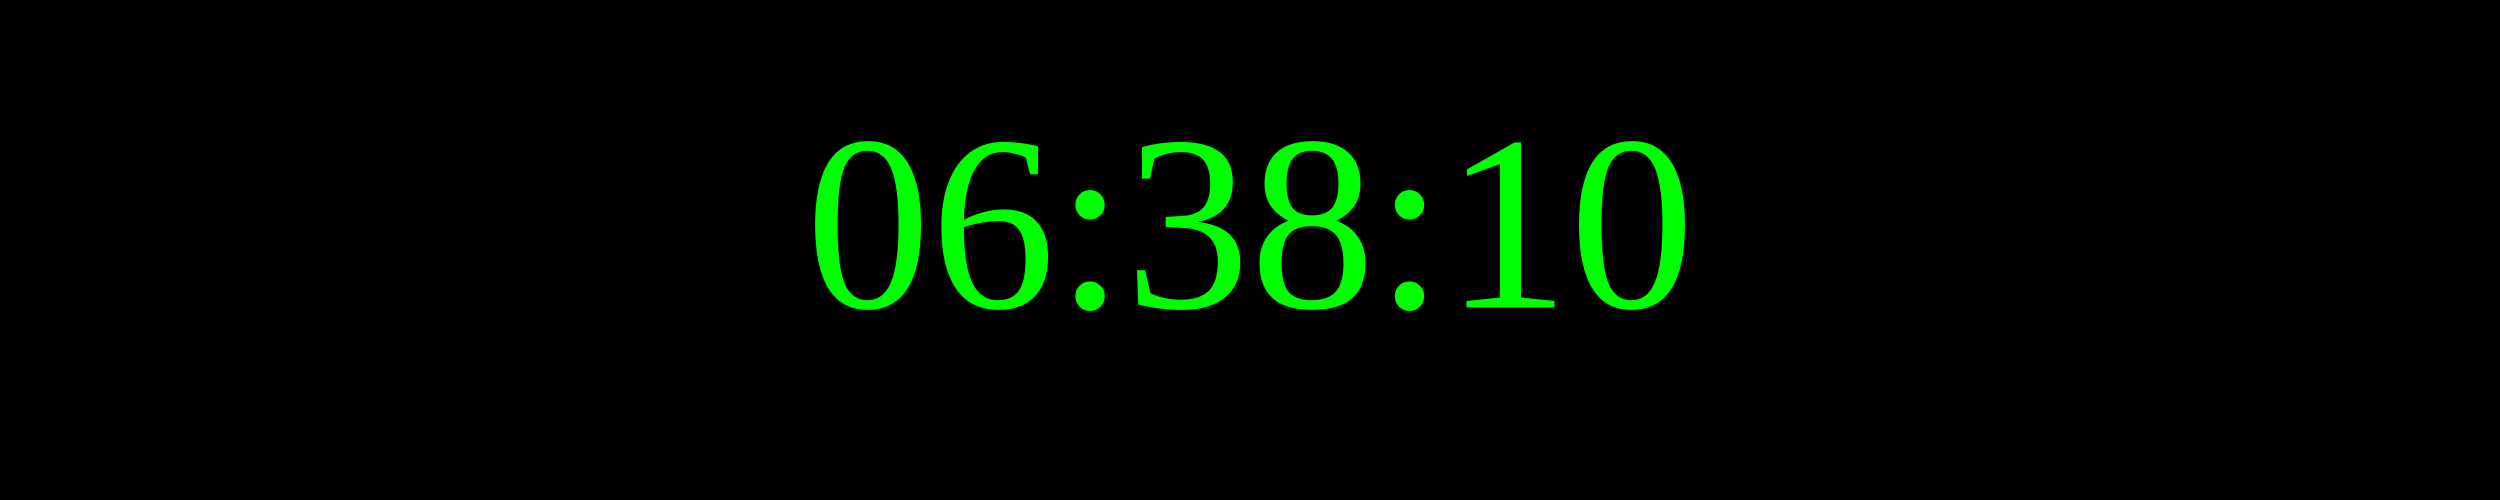
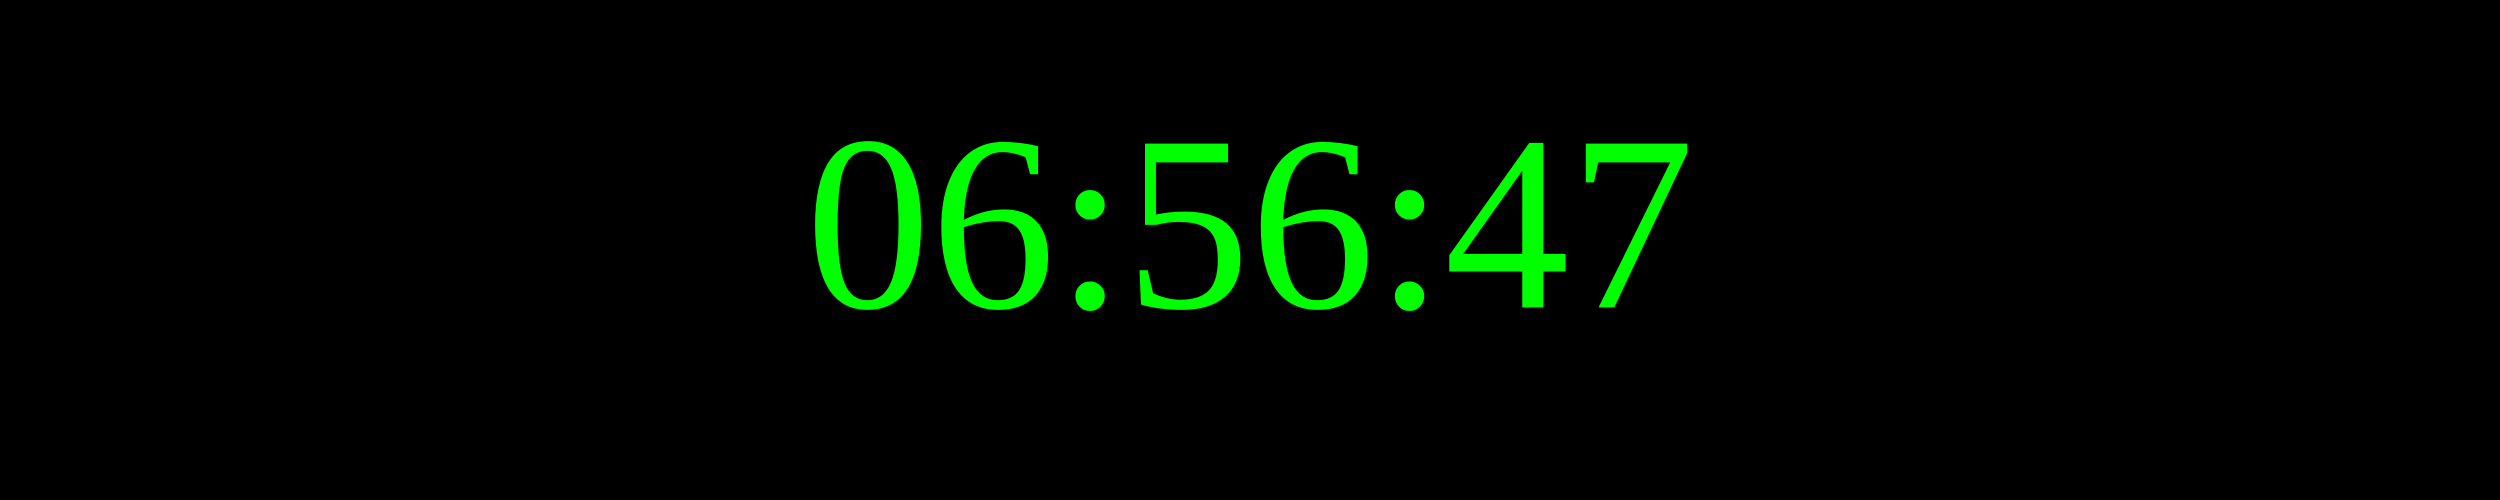
<svg xmlns="http://www.w3.org/2000/svg" width="250" height="50">
  <rect width="100%" height="100%" fill="black" />
  <text x="50%" y="50%" font-size="25" fill="lime" text-anchor="middle" dominant-baseline="middle">
- 06:38:10
+ 06:56:47
</text>
</svg>
